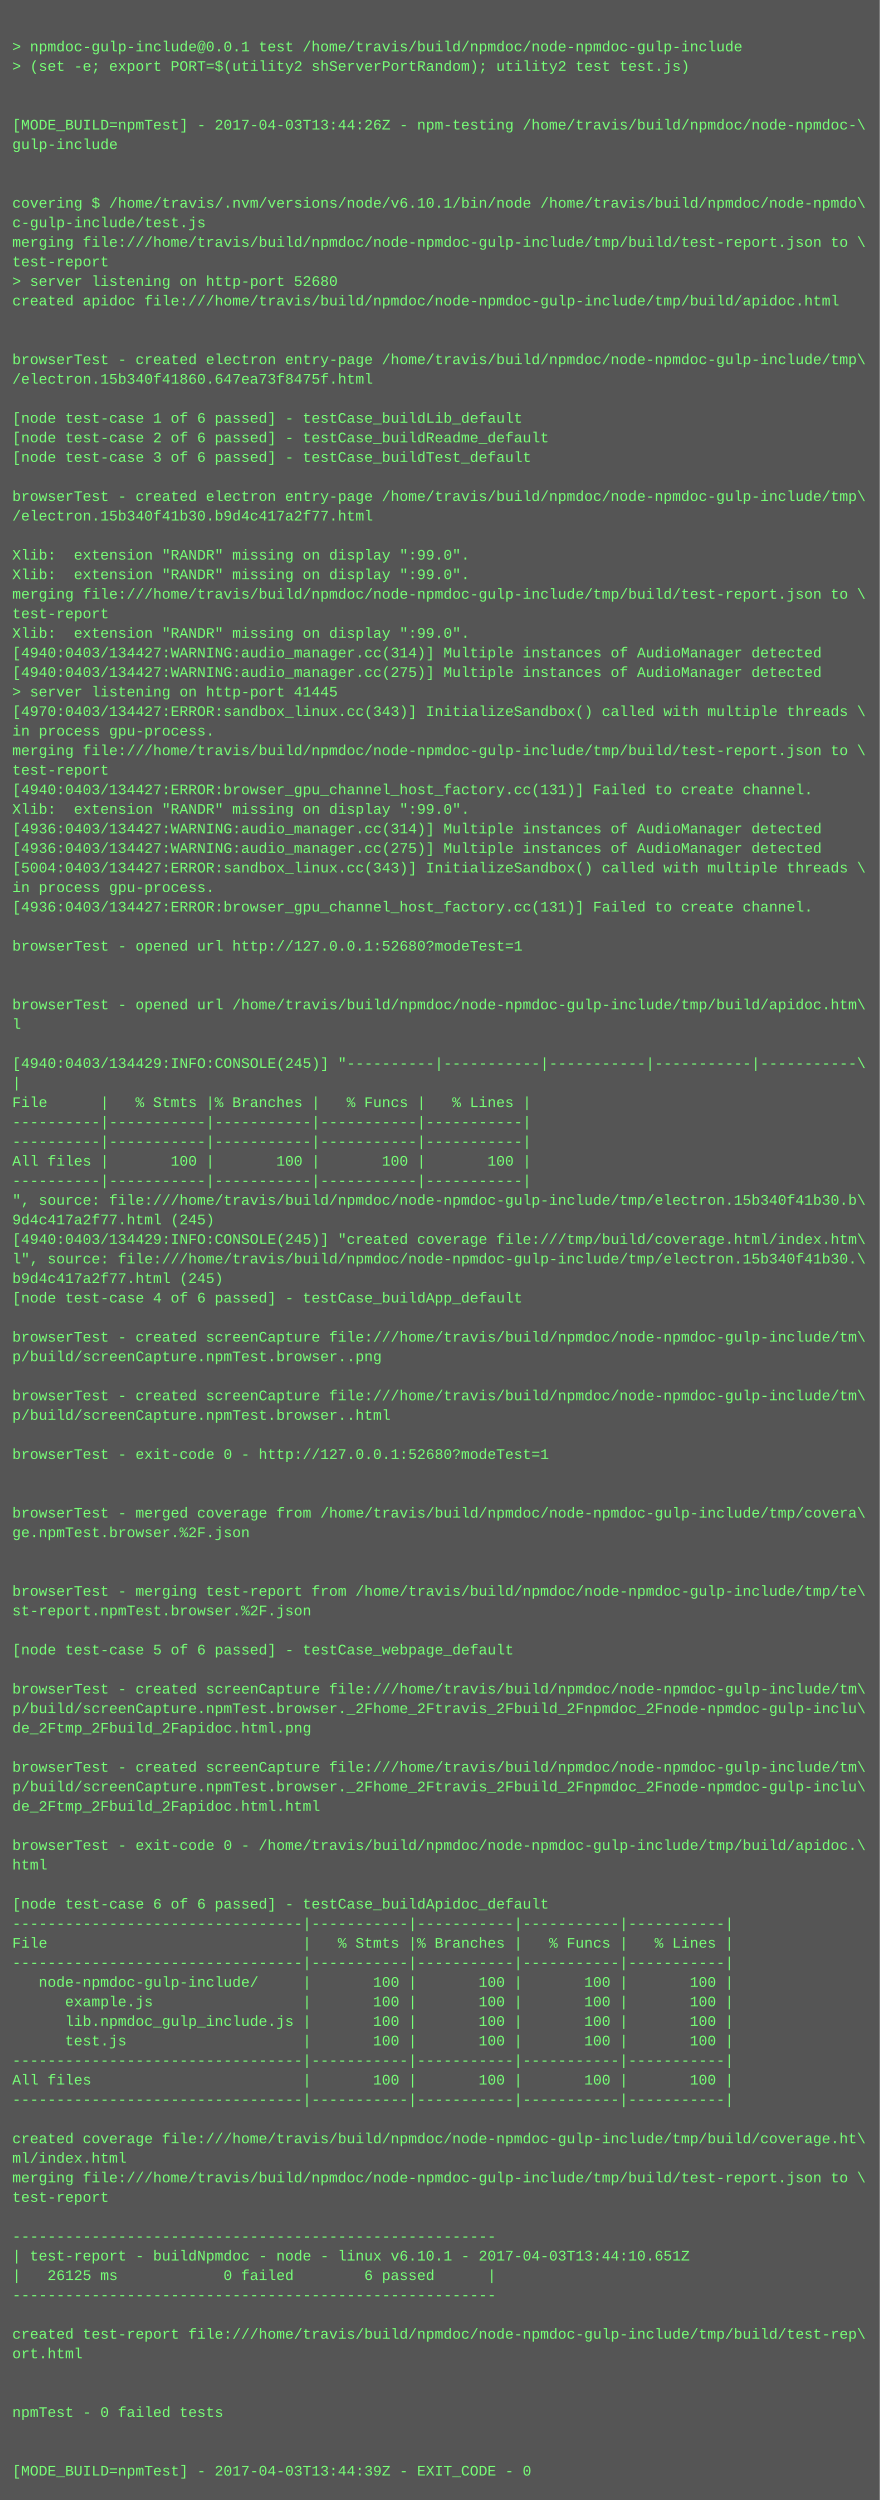
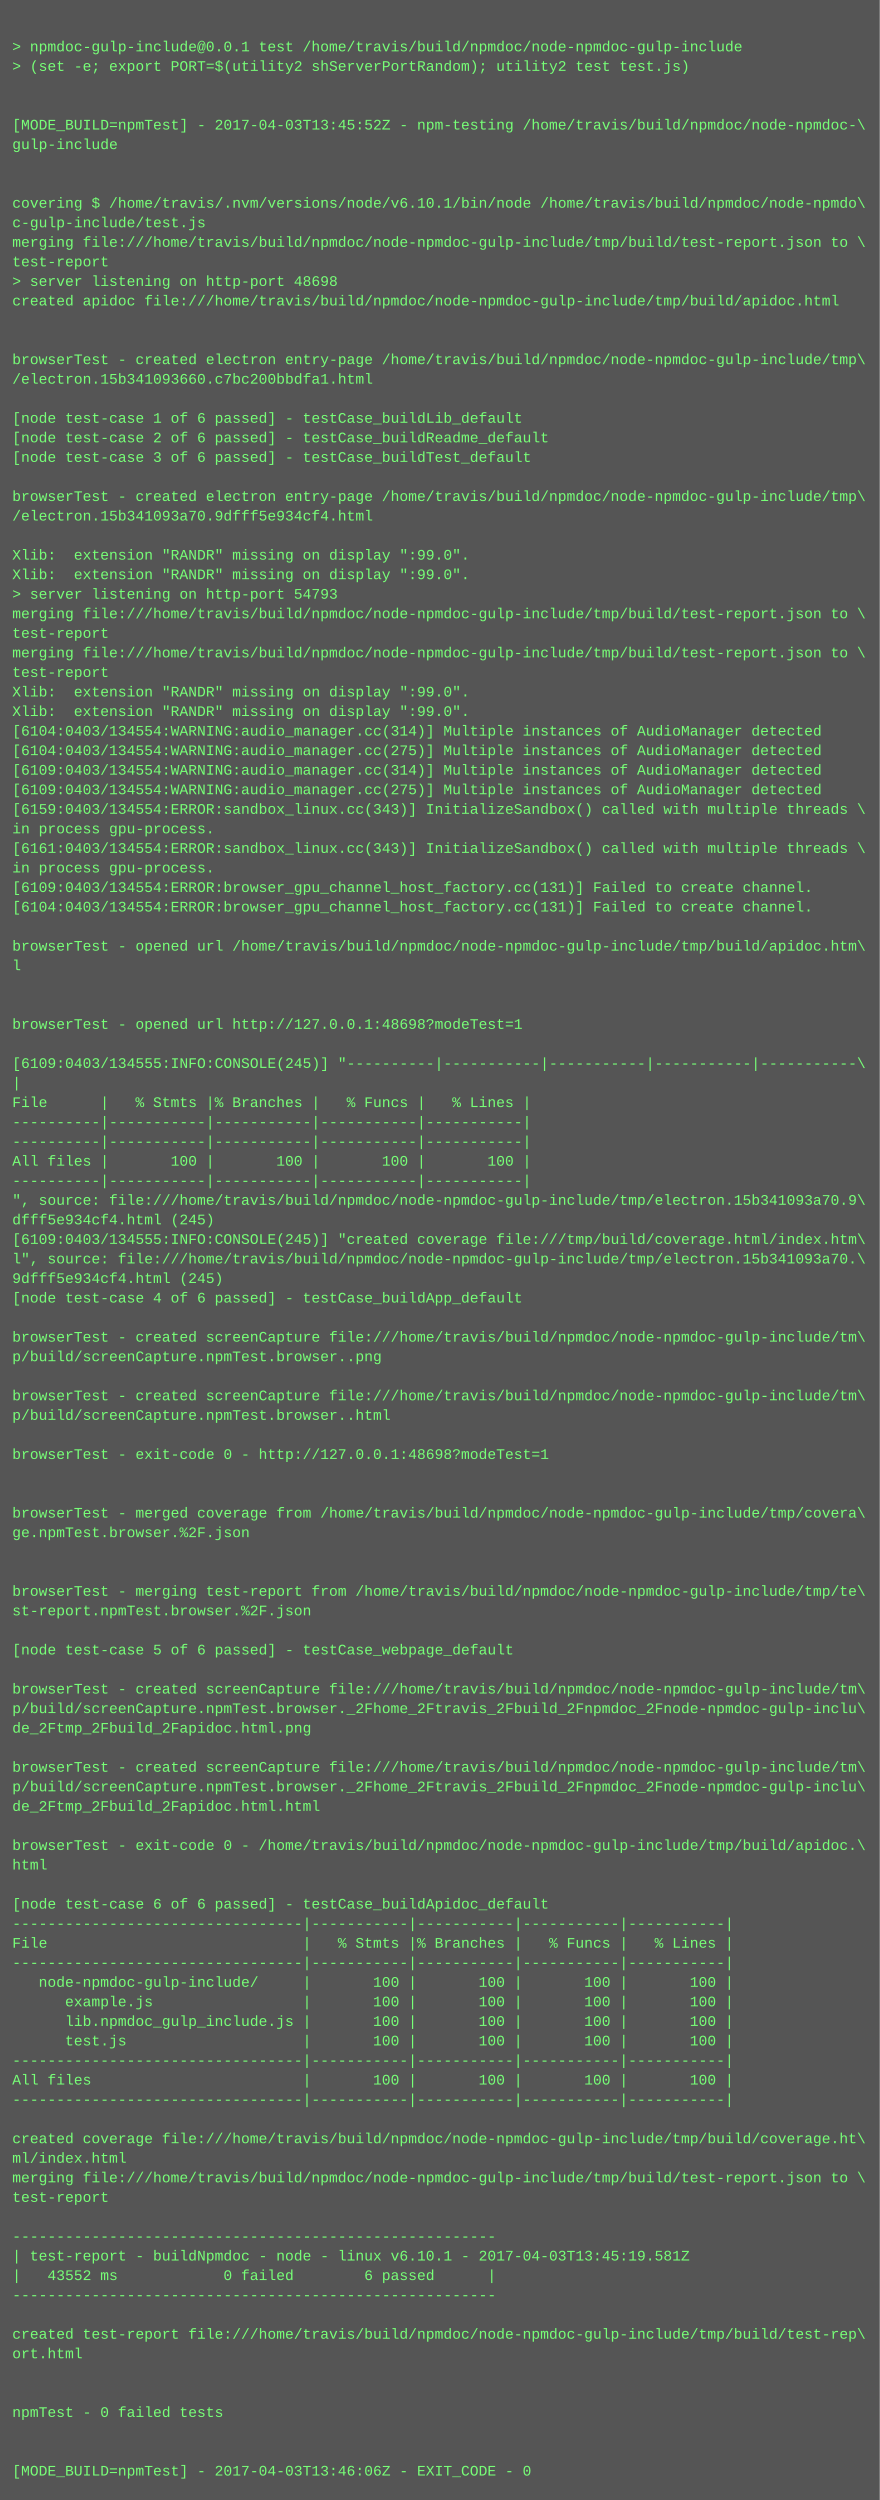
<svg xmlns="http://www.w3.org/2000/svg" height="2046" width="720">
  <rect height="2046" fill="#555" width="720" />
  <text fill="#7f7" font-family="Courier New" font-size="12" xml:space="preserve">
    <tspan x="10" y="26" />
    <tspan x="10" y="42">&gt; npmdoc-gulp-include@0.0.1 test /home/travis/build/npmdoc/node-npmdoc-gulp-include</tspan>
    <tspan x="10" y="58">&gt; (set -e; export PORT=$(utility2 shServerPortRandom); utility2 test test.js)</tspan>
    <tspan x="10" y="74" />
    <tspan x="10" y="90" />
-     <tspan x="10" y="106">[MODE_BUILD=npmTest] - 2017-04-03T13:44:26Z - npm-testing /home/travis/build/npmdoc/node-npmdoc-\</tspan>
+     <tspan x="10" y="106">[MODE_BUILD=npmTest] - 2017-04-03T13:45:52Z - npm-testing /home/travis/build/npmdoc/node-npmdoc-\</tspan>
    <tspan x="10" y="122">gulp-include</tspan>
    <tspan x="10" y="138" />
    <tspan x="10" y="154" />
    <tspan x="10" y="170">covering $ /home/travis/.nvm/versions/node/v6.10.1/bin/node /home/travis/build/npmdoc/node-npmdo\</tspan>
    <tspan x="10" y="186">c-gulp-include/test.js</tspan>
    <tspan x="10" y="202">merging file:///home/travis/build/npmdoc/node-npmdoc-gulp-include/tmp/build/test-report.json to \</tspan>
    <tspan x="10" y="218">test-report</tspan>
-     <tspan x="10" y="234">&gt; server listening on http-port 52680</tspan>
+     <tspan x="10" y="234">&gt; server listening on http-port 48698</tspan>
    <tspan x="10" y="250">created apidoc file:///home/travis/build/npmdoc/node-npmdoc-gulp-include/tmp/build/apidoc.html</tspan>
    <tspan x="10" y="266" />
    <tspan x="10" y="282" />
    <tspan x="10" y="298">browserTest - created electron entry-page /home/travis/build/npmdoc/node-npmdoc-gulp-include/tmp\</tspan>
-     <tspan x="10" y="314">/electron.15b340f41860.647ea73f8475f.html</tspan>
+     <tspan x="10" y="314">/electron.15b341093660.c7bc200bbdfa1.html</tspan>
    <tspan x="10" y="330" />
    <tspan x="10" y="346">[node test-case 1 of 6 passed] - testCase_buildLib_default</tspan>
    <tspan x="10" y="362">[node test-case 2 of 6 passed] - testCase_buildReadme_default</tspan>
    <tspan x="10" y="378">[node test-case 3 of 6 passed] - testCase_buildTest_default</tspan>
    <tspan x="10" y="394" />
    <tspan x="10" y="410">browserTest - created electron entry-page /home/travis/build/npmdoc/node-npmdoc-gulp-include/tmp\</tspan>
-     <tspan x="10" y="426">/electron.15b340f41b30.b9d4c417a2f77.html</tspan>
+     <tspan x="10" y="426">/electron.15b341093a70.9dfff5e934cf4.html</tspan>
    <tspan x="10" y="442" />
    <tspan x="10" y="458">Xlib:  extension "RANDR" missing on display ":99.0".</tspan>
    <tspan x="10" y="474">Xlib:  extension "RANDR" missing on display ":99.0".</tspan>
-     <tspan x="10" y="490">merging file:///home/travis/build/npmdoc/node-npmdoc-gulp-include/tmp/build/test-report.json to \</tspan>
-     <tspan x="10" y="506">test-report</tspan>
-     <tspan x="10" y="522">Xlib:  extension "RANDR" missing on display ":99.0".</tspan>
-     <tspan x="10" y="538">[4940:0403/134427:WARNING:audio_manager.cc(314)] Multiple instances of AudioManager detected</tspan>
-     <tspan x="10" y="554">[4940:0403/134427:WARNING:audio_manager.cc(275)] Multiple instances of AudioManager detected</tspan>
-     <tspan x="10" y="570">&gt; server listening on http-port 41445</tspan>
-     <tspan x="10" y="586">[4970:0403/134427:ERROR:sandbox_linux.cc(343)] InitializeSandbox() called with multiple threads \</tspan>
-     <tspan x="10" y="602">in process gpu-process. </tspan>
-     <tspan x="10" y="618">merging file:///home/travis/build/npmdoc/node-npmdoc-gulp-include/tmp/build/test-report.json to \</tspan>
-     <tspan x="10" y="634">test-report</tspan>
-     <tspan x="10" y="650">[4940:0403/134427:ERROR:browser_gpu_channel_host_factory.cc(131)] Failed to create channel.</tspan>
-     <tspan x="10" y="666">Xlib:  extension "RANDR" missing on display ":99.0".</tspan>
-     <tspan x="10" y="682">[4936:0403/134427:WARNING:audio_manager.cc(314)] Multiple instances of AudioManager detected</tspan>
-     <tspan x="10" y="698">[4936:0403/134427:WARNING:audio_manager.cc(275)] Multiple instances of AudioManager detected</tspan>
-     <tspan x="10" y="714">[5004:0403/134427:ERROR:sandbox_linux.cc(343)] InitializeSandbox() called with multiple threads \</tspan>
-     <tspan x="10" y="730">in process gpu-process. </tspan>
-     <tspan x="10" y="746">[4936:0403/134427:ERROR:browser_gpu_channel_host_factory.cc(131)] Failed to create channel.</tspan>
+     <tspan x="10" y="490">&gt; server listening on http-port 54793</tspan>
+     <tspan x="10" y="506">merging file:///home/travis/build/npmdoc/node-npmdoc-gulp-include/tmp/build/test-report.json to \</tspan>
+     <tspan x="10" y="522">test-report</tspan>
+     <tspan x="10" y="538">merging file:///home/travis/build/npmdoc/node-npmdoc-gulp-include/tmp/build/test-report.json to \</tspan>
+     <tspan x="10" y="554">test-report</tspan>
+     <tspan x="10" y="570">Xlib:  extension "RANDR" missing on display ":99.0".</tspan>
+     <tspan x="10" y="586">Xlib:  extension "RANDR" missing on display ":99.0".</tspan>
+     <tspan x="10" y="602">[6104:0403/134554:WARNING:audio_manager.cc(314)] Multiple instances of AudioManager detected</tspan>
+     <tspan x="10" y="618">[6104:0403/134554:WARNING:audio_manager.cc(275)] Multiple instances of AudioManager detected</tspan>
+     <tspan x="10" y="634">[6109:0403/134554:WARNING:audio_manager.cc(314)] Multiple instances of AudioManager detected</tspan>
+     <tspan x="10" y="650">[6109:0403/134554:WARNING:audio_manager.cc(275)] Multiple instances of AudioManager detected</tspan>
+     <tspan x="10" y="666">[6159:0403/134554:ERROR:sandbox_linux.cc(343)] InitializeSandbox() called with multiple threads \</tspan>
+     <tspan x="10" y="682">in process gpu-process. </tspan>
+     <tspan x="10" y="698">[6161:0403/134554:ERROR:sandbox_linux.cc(343)] InitializeSandbox() called with multiple threads \</tspan>
+     <tspan x="10" y="714">in process gpu-process. </tspan>
+     <tspan x="10" y="730">[6109:0403/134554:ERROR:browser_gpu_channel_host_factory.cc(131)] Failed to create channel.</tspan>
+     <tspan x="10" y="746">[6104:0403/134554:ERROR:browser_gpu_channel_host_factory.cc(131)] Failed to create channel.</tspan>
    <tspan x="10" y="762" />
-     <tspan x="10" y="778">browserTest - opened url http://127.0.0.1:52680?modeTest=1</tspan>
-     <tspan x="10" y="794" />
+     <tspan x="10" y="778">browserTest - opened url /home/travis/build/npmdoc/node-npmdoc-gulp-include/tmp/build/apidoc.htm\</tspan>
+     <tspan x="10" y="794">l</tspan>
    <tspan x="10" y="810" />
-     <tspan x="10" y="826">browserTest - opened url /home/travis/build/npmdoc/node-npmdoc-gulp-include/tmp/build/apidoc.htm\</tspan>
-     <tspan x="10" y="842">l</tspan>
+     <tspan x="10" y="826" />
+     <tspan x="10" y="842">browserTest - opened url http://127.0.0.1:48698?modeTest=1</tspan>
    <tspan x="10" y="858" />
-     <tspan x="10" y="874">[4940:0403/134429:INFO:CONSOLE(245)] "----------|-----------|-----------|-----------|-----------\</tspan>
+     <tspan x="10" y="874">[6109:0403/134555:INFO:CONSOLE(245)] "----------|-----------|-----------|-----------|-----------\</tspan>
    <tspan x="10" y="890">|</tspan>
    <tspan x="10" y="906">File      |   % Stmts |% Branches |   % Funcs |   % Lines |</tspan>
    <tspan x="10" y="922">----------|-----------|-----------|-----------|-----------|</tspan>
    <tspan x="10" y="938">----------|-----------|-----------|-----------|-----------|</tspan>
    <tspan x="10" y="954">All files |       100 |       100 |       100 |       100 |</tspan>
    <tspan x="10" y="970">----------|-----------|-----------|-----------|-----------|</tspan>
-     <tspan x="10" y="986">", source: file:///home/travis/build/npmdoc/node-npmdoc-gulp-include/tmp/electron.15b340f41b30.b\</tspan>
-     <tspan x="10" y="1002">9d4c417a2f77.html (245)</tspan>
-     <tspan x="10" y="1018">[4940:0403/134429:INFO:CONSOLE(245)] "created coverage file:///tmp/build/coverage.html/index.htm\</tspan>
-     <tspan x="10" y="1034">l", source: file:///home/travis/build/npmdoc/node-npmdoc-gulp-include/tmp/electron.15b340f41b30.\</tspan>
-     <tspan x="10" y="1050">b9d4c417a2f77.html (245)</tspan>
+     <tspan x="10" y="986">", source: file:///home/travis/build/npmdoc/node-npmdoc-gulp-include/tmp/electron.15b341093a70.9\</tspan>
+     <tspan x="10" y="1002">dfff5e934cf4.html (245)</tspan>
+     <tspan x="10" y="1018">[6109:0403/134555:INFO:CONSOLE(245)] "created coverage file:///tmp/build/coverage.html/index.htm\</tspan>
+     <tspan x="10" y="1034">l", source: file:///home/travis/build/npmdoc/node-npmdoc-gulp-include/tmp/electron.15b341093a70.\</tspan>
+     <tspan x="10" y="1050">9dfff5e934cf4.html (245)</tspan>
    <tspan x="10" y="1066">[node test-case 4 of 6 passed] - testCase_buildApp_default</tspan>
    <tspan x="10" y="1082" />
    <tspan x="10" y="1098">browserTest - created screenCapture file:///home/travis/build/npmdoc/node-npmdoc-gulp-include/tm\</tspan>
    <tspan x="10" y="1114">p/build/screenCapture.npmTest.browser..png</tspan>
    <tspan x="10" y="1130" />
    <tspan x="10" y="1146">browserTest - created screenCapture file:///home/travis/build/npmdoc/node-npmdoc-gulp-include/tm\</tspan>
    <tspan x="10" y="1162">p/build/screenCapture.npmTest.browser..html</tspan>
    <tspan x="10" y="1178" />
-     <tspan x="10" y="1194">browserTest - exit-code 0 - http://127.0.0.1:52680?modeTest=1</tspan>
+     <tspan x="10" y="1194">browserTest - exit-code 0 - http://127.0.0.1:48698?modeTest=1</tspan>
    <tspan x="10" y="1210" />
    <tspan x="10" y="1226" />
    <tspan x="10" y="1242">browserTest - merged coverage from /home/travis/build/npmdoc/node-npmdoc-gulp-include/tmp/covera\</tspan>
    <tspan x="10" y="1258">ge.npmTest.browser.%2F.json</tspan>
    <tspan x="10" y="1274" />
    <tspan x="10" y="1290" />
    <tspan x="10" y="1306">browserTest - merging test-report from /home/travis/build/npmdoc/node-npmdoc-gulp-include/tmp/te\</tspan>
    <tspan x="10" y="1322">st-report.npmTest.browser.%2F.json</tspan>
    <tspan x="10" y="1338" />
    <tspan x="10" y="1354">[node test-case 5 of 6 passed] - testCase_webpage_default</tspan>
    <tspan x="10" y="1370" />
    <tspan x="10" y="1386">browserTest - created screenCapture file:///home/travis/build/npmdoc/node-npmdoc-gulp-include/tm\</tspan>
    <tspan x="10" y="1402">p/build/screenCapture.npmTest.browser._2Fhome_2Ftravis_2Fbuild_2Fnpmdoc_2Fnode-npmdoc-gulp-inclu\</tspan>
    <tspan x="10" y="1418">de_2Ftmp_2Fbuild_2Fapidoc.html.png</tspan>
    <tspan x="10" y="1434" />
    <tspan x="10" y="1450">browserTest - created screenCapture file:///home/travis/build/npmdoc/node-npmdoc-gulp-include/tm\</tspan>
    <tspan x="10" y="1466">p/build/screenCapture.npmTest.browser._2Fhome_2Ftravis_2Fbuild_2Fnpmdoc_2Fnode-npmdoc-gulp-inclu\</tspan>
    <tspan x="10" y="1482">de_2Ftmp_2Fbuild_2Fapidoc.html.html</tspan>
    <tspan x="10" y="1498" />
    <tspan x="10" y="1514">browserTest - exit-code 0 - /home/travis/build/npmdoc/node-npmdoc-gulp-include/tmp/build/apidoc.\</tspan>
    <tspan x="10" y="1530">html</tspan>
    <tspan x="10" y="1546" />
    <tspan x="10" y="1562">[node test-case 6 of 6 passed] - testCase_buildApidoc_default</tspan>
    <tspan x="10" y="1578">---------------------------------|-----------|-----------|-----------|-----------|</tspan>
    <tspan x="10" y="1594">File                             |   % Stmts |% Branches |   % Funcs |   % Lines |</tspan>
    <tspan x="10" y="1610">---------------------------------|-----------|-----------|-----------|-----------|</tspan>
    <tspan x="10" y="1626">   node-npmdoc-gulp-include/     |       100 |       100 |       100 |       100 |</tspan>
    <tspan x="10" y="1642">      example.js                 |       100 |       100 |       100 |       100 |</tspan>
    <tspan x="10" y="1658">      lib.npmdoc_gulp_include.js |       100 |       100 |       100 |       100 |</tspan>
    <tspan x="10" y="1674">      test.js                    |       100 |       100 |       100 |       100 |</tspan>
    <tspan x="10" y="1690">---------------------------------|-----------|-----------|-----------|-----------|</tspan>
    <tspan x="10" y="1706">All files                        |       100 |       100 |       100 |       100 |</tspan>
    <tspan x="10" y="1722">---------------------------------|-----------|-----------|-----------|-----------|</tspan>
    <tspan x="10" y="1738" />
    <tspan x="10" y="1754">created coverage file:///home/travis/build/npmdoc/node-npmdoc-gulp-include/tmp/build/coverage.ht\</tspan>
    <tspan x="10" y="1770">ml/index.html</tspan>
    <tspan x="10" y="1786">merging file:///home/travis/build/npmdoc/node-npmdoc-gulp-include/tmp/build/test-report.json to \</tspan>
    <tspan x="10" y="1802">test-report</tspan>
    <tspan x="10" y="1818" />
    <tspan x="10" y="1834">-------------------------------------------------------</tspan>
-     <tspan x="10" y="1850">| test-report - buildNpmdoc - node - linux v6.10.1 - 2017-04-03T13:44:10.651Z</tspan>
-     <tspan x="10" y="1866">|   26125 ms            0 failed        6 passed      |</tspan>
+     <tspan x="10" y="1850">| test-report - buildNpmdoc - node - linux v6.10.1 - 2017-04-03T13:45:19.581Z</tspan>
+     <tspan x="10" y="1866">|   43552 ms            0 failed        6 passed      |</tspan>
    <tspan x="10" y="1882">-------------------------------------------------------</tspan>
    <tspan x="10" y="1898" />
    <tspan x="10" y="1914">created test-report file:///home/travis/build/npmdoc/node-npmdoc-gulp-include/tmp/build/test-rep\</tspan>
    <tspan x="10" y="1930">ort.html</tspan>
    <tspan x="10" y="1946" />
    <tspan x="10" y="1962" />
    <tspan x="10" y="1978">npmTest - 0 failed tests</tspan>
    <tspan x="10" y="1994" />
    <tspan x="10" y="2010" />
-     <tspan x="10" y="2026">[MODE_BUILD=npmTest] - 2017-04-03T13:44:39Z - EXIT_CODE - 0</tspan>
+     <tspan x="10" y="2026">[MODE_BUILD=npmTest] - 2017-04-03T13:46:06Z - EXIT_CODE - 0</tspan>
  </text>
</svg>
